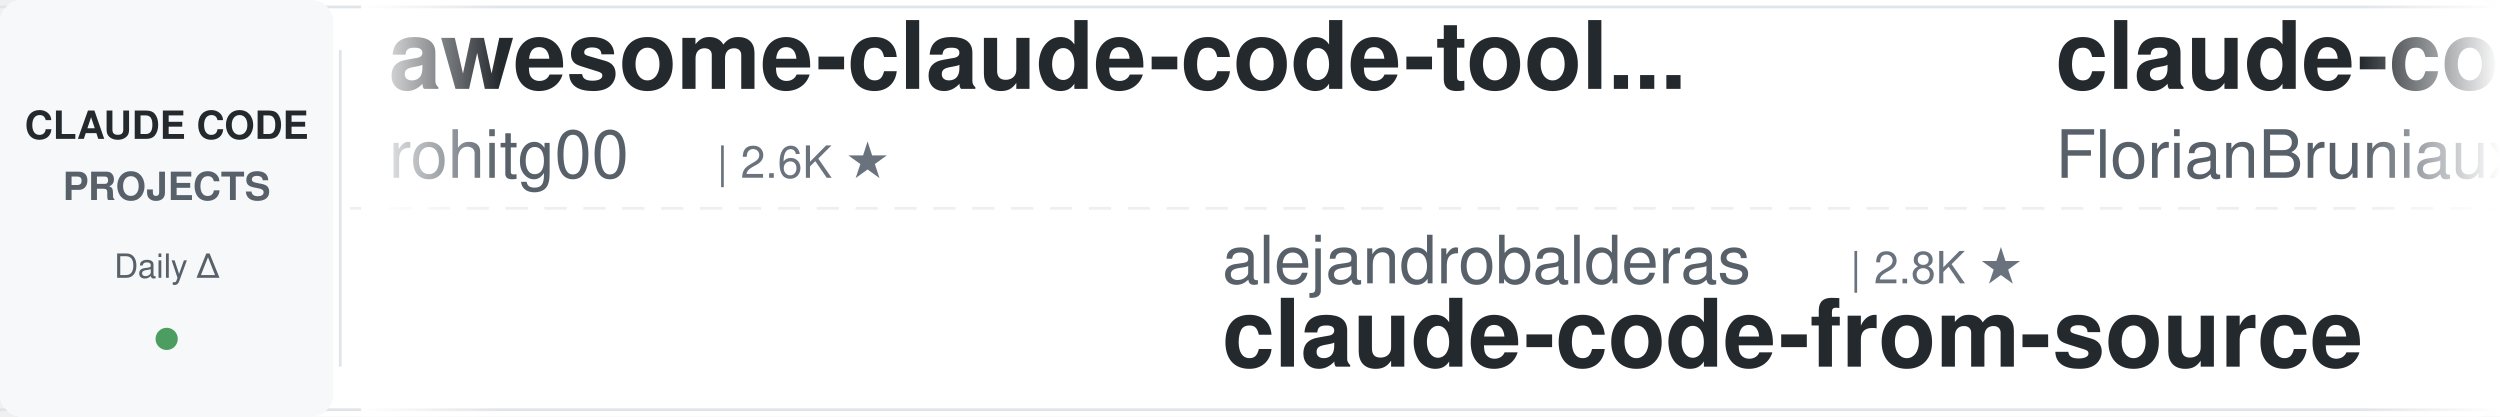
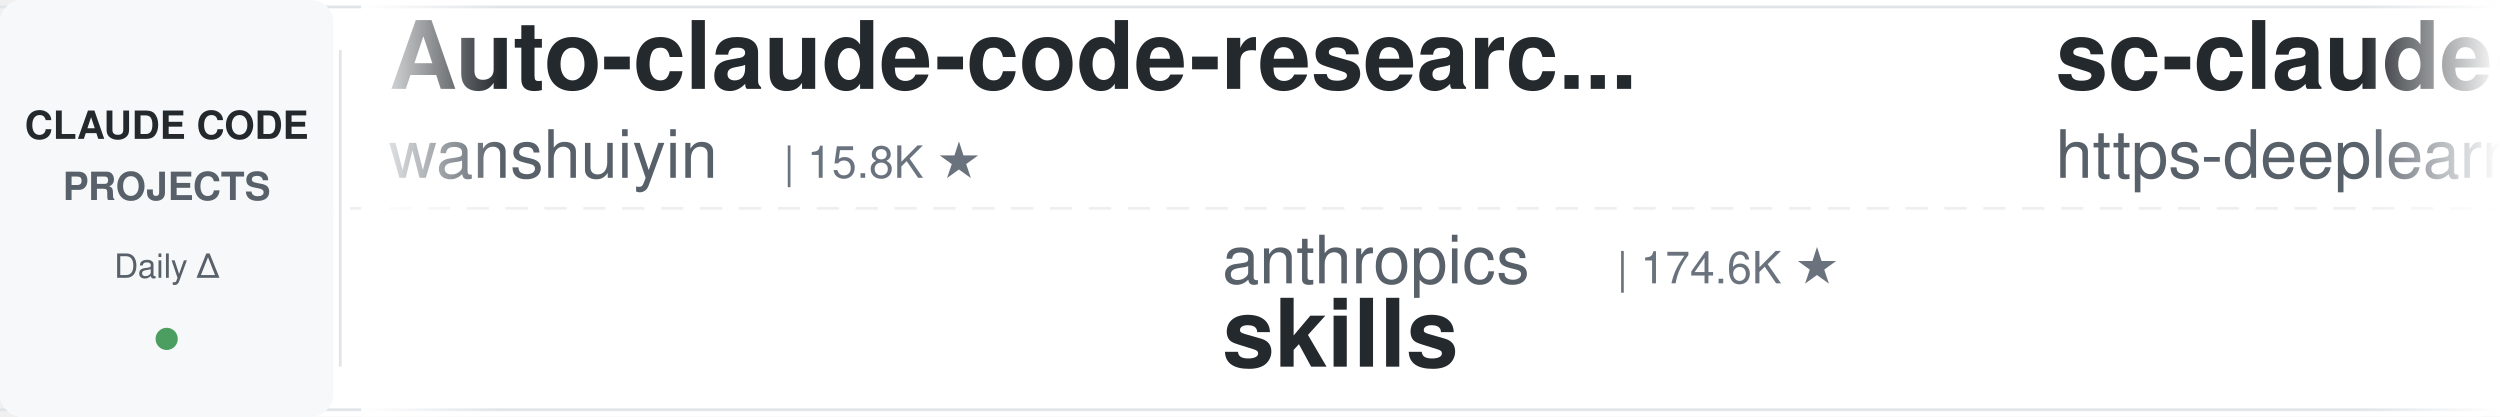
<svg xmlns="http://www.w3.org/2000/svg" width="900" height="150">
  <defs>
    <linearGradient id="leftFade" x1="0%" y1="0%" x2="100%" y2="0%">
      <stop offset="0%" style="stop-color:#ffffff;stop-opacity:1" />
      <stop offset="100%" style="stop-color:#ffffff;stop-opacity:0" />
    </linearGradient>
    <linearGradient id="rightFade" x1="0%" y1="0%" x2="100%" y2="0%">
      <stop offset="0%" style="stop-color:#ffffff;stop-opacity:0" />
      <stop offset="100%" style="stop-color:#ffffff;stop-opacity:1" />
    </linearGradient>
  </defs>
  <rect width="900" height="150" fill="#ffffff" rx="8" />
  <rect x="0" y="2" width="900" height="1" fill="#e1e4e8" />
  <rect x="0" y="147" width="900" height="1" fill="#e1e4e8" />
  <line x1="0" y1="75" x2="900" y2="75" stroke="#e1e4e8" stroke-width="1" stroke-dasharray="8 6" opacity="0.6" />
  <rect x="0" y="0" width="120" height="150" fill="#f6f8fa" rx="8" />
  <text x="60" y="50" font-family="-apple-system, BlinkMacSystemFont, 'Segoe UI', Helvetica, Arial, sans-serif" font-size="14" font-weight="600" fill="#24292e" text-anchor="middle">CLAUDE CODE</text>
  <text x="60" y="72" font-family="-apple-system, BlinkMacSystemFont, 'Segoe UI', Helvetica, Arial, sans-serif" font-size="14" font-weight="600" fill="#586069" text-anchor="middle">PROJECTS</text>
  <text x="60" y="100" font-family="-apple-system, BlinkMacSystemFont, 'Segoe UI', Helvetica, Arial, sans-serif" font-size="12" font-weight="500" fill="#586069" text-anchor="middle">Daily Δ</text>
  <circle cx="60" cy="122" r="4" fill="#22863a" opacity="0.8" />
  <rect x="122" y="18" width="1" height="114" fill="#e1e4e8" />
  <clipPath id="tickerClip">
    <rect x="130" y="0" width="770" height="150" />
  </clipPath>
  <g clip-path="url(#tickerClip)">
    <g id="tickerItems">
      <animateTransform attributeName="transform" attributeType="XML" type="translate" from="0 0" to="-3000 0" dur="54s" repeatCount="indefinite" />
      <g transform="translate(0, 0)">
-         <text x="140" y="32" font-family="-apple-system, BlinkMacSystemFont, 'Segoe UI', Helvetica, Arial, sans-serif" font-size="34" font-weight="600" fill="#24292e">awesome-claude-code-tool...</text>
-         <text x="140" y="64" font-family="-apple-system, BlinkMacSystemFont, 'Segoe UI', Helvetica, Arial, sans-serif" font-size="24" font-weight="400" fill="#586069">rohitg00</text>
-         <text x="258" y="64" font-family="-apple-system, BlinkMacSystemFont, 'Segoe UI', Helvetica, Arial, sans-serif" font-size="16" font-weight="500" fill="#6a737d">| 2.6K ★</text>
+         <text x="140" y="32" font-family="-apple-system, BlinkMacSystemFont, 'Segoe UI', Helvetica, Arial, sans-serif" font-size="34" font-weight="600" fill="#24292e">Auto-claude-code-researc...</text>
+         <text x="140" y="64" font-family="-apple-system, BlinkMacSystemFont, 'Segoe UI', Helvetica, Arial, sans-serif" font-size="24" font-weight="400" fill="#586069">wanshuiyin</text>
+         <text x="282" y="64" font-family="-apple-system, BlinkMacSystemFont, 'Segoe UI', Helvetica, Arial, sans-serif" font-size="16" font-weight="500" fill="#6a737d">| 15.8K ★</text>
      </g>
      <g transform="translate(300, 0)">
-         <text x="140" y="102" font-family="-apple-system, BlinkMacSystemFont, 'Segoe UI', Helvetica, Arial, sans-serif" font-size="24" font-weight="400" fill="#586069">alejandrobalderas</text>
-         <text x="366" y="102" font-family="-apple-system, BlinkMacSystemFont, 'Segoe UI', Helvetica, Arial, sans-serif" font-size="16" font-weight="500" fill="#6a737d">| 2.8K ★</text>
-         <text x="140" y="132" font-family="-apple-system, BlinkMacSystemFont, 'Segoe UI', Helvetica, Arial, sans-serif" font-size="34" font-weight="600" fill="#24292e">claude-code-from-source</text>
+         <text x="140" y="102" font-family="-apple-system, BlinkMacSystemFont, 'Segoe UI', Helvetica, Arial, sans-serif" font-size="24" font-weight="400" fill="#586069">anthropics</text>
+         <text x="282" y="102" font-family="-apple-system, BlinkMacSystemFont, 'Segoe UI', Helvetica, Arial, sans-serif" font-size="16" font-weight="500" fill="#6a737d">| 174.6K ★</text>
+         <text x="140" y="132" font-family="-apple-system, BlinkMacSystemFont, 'Segoe UI', Helvetica, Arial, sans-serif" font-size="34" font-weight="600" fill="#24292e">skills</text>
      </g>
      <g transform="translate(600, 0)">
-         <text x="140" y="32" font-family="-apple-system, BlinkMacSystemFont, 'Segoe UI', Helvetica, Arial, sans-serif" font-size="34" font-weight="600" fill="#24292e">claude-code-ultimate-gui...</text>
-         <text x="140" y="64" font-family="-apple-system, BlinkMacSystemFont, 'Segoe UI', Helvetica, Arial, sans-serif" font-size="24" font-weight="400" fill="#586069">FlorianBruniaux</text>
-         <text x="342" y="64" font-family="-apple-system, BlinkMacSystemFont, 'Segoe UI', Helvetica, Arial, sans-serif" font-size="16" font-weight="500" fill="#6a737d">| 5.9K ★</text>
+         <text x="140" y="32" font-family="-apple-system, BlinkMacSystemFont, 'Segoe UI', Helvetica, Arial, sans-serif" font-size="34" font-weight="600" fill="#24292e">sc-claude-code-files</text>
+         <text x="140" y="64" font-family="-apple-system, BlinkMacSystemFont, 'Segoe UI', Helvetica, Arial, sans-serif" font-size="24" font-weight="400" fill="#586069">https-deeplearning-ai</text>
+         <text x="414" y="64" font-family="-apple-system, BlinkMacSystemFont, 'Segoe UI', Helvetica, Arial, sans-serif" font-size="16" font-weight="500" fill="#6a737d">| 545 ★</text>
      </g>
      <g transform="translate(900, 0)">
-         <text x="140" y="102" font-family="-apple-system, BlinkMacSystemFont, 'Segoe UI', Helvetica, Arial, sans-serif" font-size="24" font-weight="400" fill="#586069">diet103</text>
-         <text x="246" y="102" font-family="-apple-system, BlinkMacSystemFont, 'Segoe UI', Helvetica, Arial, sans-serif" font-size="16" font-weight="500" fill="#6a737d">| 10.0K ★</text>
-         <text x="140" y="132" font-family="-apple-system, BlinkMacSystemFont, 'Segoe UI', Helvetica, Arial, sans-serif" font-size="34" font-weight="600" fill="#24292e">claude-code-infrastructu...</text>
+         <text x="140" y="102" font-family="-apple-system, BlinkMacSystemFont, 'Segoe UI', Helvetica, Arial, sans-serif" font-size="24" font-weight="400" fill="#586069">Yuyz0112</text>
+         <text x="258" y="102" font-family="-apple-system, BlinkMacSystemFont, 'Segoe UI', Helvetica, Arial, sans-serif" font-size="16" font-weight="500" fill="#6a737d">| 2.4K ★</text>
+         <text x="140" y="132" font-family="-apple-system, BlinkMacSystemFont, 'Segoe UI', Helvetica, Arial, sans-serif" font-size="34" font-weight="600" fill="#24292e">claude-code-reverse</text>
      </g>
      <g transform="translate(1200, 0)">
-         <text x="140" y="32" font-family="-apple-system, BlinkMacSystemFont, 'Segoe UI', Helvetica, Arial, sans-serif" font-size="34" font-weight="600" fill="#24292e">claude-code-cli</text>
-         <text x="140" y="64" font-family="-apple-system, BlinkMacSystemFont, 'Segoe UI', Helvetica, Arial, sans-serif" font-size="24" font-weight="400" fill="#586069">huangserva</text>
-         <text x="282" y="64" font-family="-apple-system, BlinkMacSystemFont, 'Segoe UI', Helvetica, Arial, sans-serif" font-size="16" font-weight="500" fill="#6a737d">| 627 ★</text>
+         <text x="140" y="32" font-family="-apple-system, BlinkMacSystemFont, 'Segoe UI', Helvetica, Arial, sans-serif" font-size="34" font-weight="600" fill="#24292e">Claude-Code-Source-Study</text>
+         <text x="140" y="64" font-family="-apple-system, BlinkMacSystemFont, 'Segoe UI', Helvetica, Arial, sans-serif" font-size="24" font-weight="400" fill="#586069">luyao618</text>
+         <text x="258" y="64" font-family="-apple-system, BlinkMacSystemFont, 'Segoe UI', Helvetica, Arial, sans-serif" font-size="16" font-weight="500" fill="#6a737d">| 1.7K ★</text>
      </g>
      <g transform="translate(1500, 0)">
-         <text x="140" y="102" font-family="-apple-system, BlinkMacSystemFont, 'Segoe UI', Helvetica, Arial, sans-serif" font-size="24" font-weight="400" fill="#586069">darcyegb</text>
-         <text x="258" y="102" font-family="-apple-system, BlinkMacSystemFont, 'Segoe UI', Helvetica, Arial, sans-serif" font-size="16" font-weight="500" fill="#6a737d">| 760 ★</text>
-         <text x="140" y="132" font-family="-apple-system, BlinkMacSystemFont, 'Segoe UI', Helvetica, Arial, sans-serif" font-size="34" font-weight="600" fill="#24292e">ClaudeCodeAgents</text>
+         <text x="140" y="102" font-family="-apple-system, BlinkMacSystemFont, 'Segoe UI', Helvetica, Arial, sans-serif" font-size="24" font-weight="400" fill="#586069">huangjia2019</text>
+         <text x="306" y="102" font-family="-apple-system, BlinkMacSystemFont, 'Segoe UI', Helvetica, Arial, sans-serif" font-size="16" font-weight="500" fill="#6a737d">| 1.1K ★</text>
+         <text x="140" y="132" font-family="-apple-system, BlinkMacSystemFont, 'Segoe UI', Helvetica, Arial, sans-serif" font-size="34" font-weight="600" fill="#24292e">claude-code-engineering</text>
      </g>
      <g transform="translate(1800, 0)">
-         <text x="140" y="32" font-family="-apple-system, BlinkMacSystemFont, 'Segoe UI', Helvetica, Arial, sans-serif" font-size="34" font-weight="600" fill="#24292e">claude-code-analysis</text>
-         <text x="140" y="64" font-family="-apple-system, BlinkMacSystemFont, 'Segoe UI', Helvetica, Arial, sans-serif" font-size="24" font-weight="400" fill="#586069">liuup</text>
-         <text x="222" y="64" font-family="-apple-system, BlinkMacSystemFont, 'Segoe UI', Helvetica, Arial, sans-serif" font-size="16" font-weight="500" fill="#6a737d">| 3.9K ★</text>
+         <text x="140" y="32" font-family="-apple-system, BlinkMacSystemFont, 'Segoe UI', Helvetica, Arial, sans-serif" font-size="34" font-weight="600" fill="#24292e">claude-code-telegram</text>
+         <text x="140" y="64" font-family="-apple-system, BlinkMacSystemFont, 'Segoe UI', Helvetica, Arial, sans-serif" font-size="24" font-weight="400" fill="#586069">RichardAtCT</text>
+         <text x="294" y="64" font-family="-apple-system, BlinkMacSystemFont, 'Segoe UI', Helvetica, Arial, sans-serif" font-size="16" font-weight="500" fill="#6a737d">| 2.8K ★</text>
      </g>
      <g transform="translate(2100, 0)">
        <text x="140" y="102" font-family="-apple-system, BlinkMacSystemFont, 'Segoe UI', Helvetica, Arial, sans-serif" font-size="24" font-weight="400" fill="#586069">zebbern</text>
        <text x="246" y="102" font-family="-apple-system, BlinkMacSystemFont, 'Segoe UI', Helvetica, Arial, sans-serif" font-size="16" font-weight="500" fill="#6a737d">| 4.6K ★</text>
        <text x="140" y="132" font-family="-apple-system, BlinkMacSystemFont, 'Segoe UI', Helvetica, Arial, sans-serif" font-size="34" font-weight="600" fill="#24292e">claude-code-guide</text>
      </g>
      <g transform="translate(2400, 0)">
-         <text x="140" y="32" font-family="-apple-system, BlinkMacSystemFont, 'Segoe UI', Helvetica, Arial, sans-serif" font-size="34" font-weight="600" fill="#24292e">claude-code-settings</text>
-         <text x="140" y="64" font-family="-apple-system, BlinkMacSystemFont, 'Segoe UI', Helvetica, Arial, sans-serif" font-size="24" font-weight="400" fill="#586069">feiskyer</text>
-         <text x="258" y="64" font-family="-apple-system, BlinkMacSystemFont, 'Segoe UI', Helvetica, Arial, sans-serif" font-size="16" font-weight="500" fill="#6a737d">| 1.6K ★</text>
+         <text x="140" y="32" font-family="-apple-system, BlinkMacSystemFont, 'Segoe UI', Helvetica, Arial, sans-serif" font-size="34" font-weight="600" fill="#24292e">andrej-karpathy-skills</text>
+         <text x="140" y="64" font-family="-apple-system, BlinkMacSystemFont, 'Segoe UI', Helvetica, Arial, sans-serif" font-size="24" font-weight="400" fill="#586069">multica-ai</text>
+         <text x="282" y="64" font-family="-apple-system, BlinkMacSystemFont, 'Segoe UI', Helvetica, Arial, sans-serif" font-size="16" font-weight="500" fill="#6a737d">| 210.4K ★</text>
      </g>
      <g transform="translate(2700, 0)">
+         <text x="140" y="102" font-family="-apple-system, BlinkMacSystemFont, 'Segoe UI', Helvetica, Arial, sans-serif" font-size="24" font-weight="400" fill="#586069">Chachamaru127</text>
+         <text x="318" y="102" font-family="-apple-system, BlinkMacSystemFont, 'Segoe UI', Helvetica, Arial, sans-serif" font-size="16" font-weight="500" fill="#6a737d">| 3.1K ★</text>
+         <text x="140" y="132" font-family="-apple-system, BlinkMacSystemFont, 'Segoe UI', Helvetica, Arial, sans-serif" font-size="34" font-weight="600" fill="#24292e">claude-code-harness</text>
+       </g>
+       <g transform="translate(3000, 0)">
+         <text x="140" y="32" font-family="-apple-system, BlinkMacSystemFont, 'Segoe UI', Helvetica, Arial, sans-serif" font-size="34" font-weight="600" fill="#24292e">Auto-claude-code-researc...</text>
+         <text x="140" y="64" font-family="-apple-system, BlinkMacSystemFont, 'Segoe UI', Helvetica, Arial, sans-serif" font-size="24" font-weight="400" fill="#586069">wanshuiyin</text>
+         <text x="282" y="64" font-family="-apple-system, BlinkMacSystemFont, 'Segoe UI', Helvetica, Arial, sans-serif" font-size="16" font-weight="500" fill="#6a737d">| 15.8K ★</text>
+       </g>
+       <g transform="translate(3300, 0)">
+         <text x="140" y="102" font-family="-apple-system, BlinkMacSystemFont, 'Segoe UI', Helvetica, Arial, sans-serif" font-size="24" font-weight="400" fill="#586069">anthropics</text>
+         <text x="282" y="102" font-family="-apple-system, BlinkMacSystemFont, 'Segoe UI', Helvetica, Arial, sans-serif" font-size="16" font-weight="500" fill="#6a737d">| 174.6K ★</text>
+         <text x="140" y="132" font-family="-apple-system, BlinkMacSystemFont, 'Segoe UI', Helvetica, Arial, sans-serif" font-size="34" font-weight="600" fill="#24292e">skills</text>
+       </g>
+       <g transform="translate(3600, 0)">
+         <text x="140" y="32" font-family="-apple-system, BlinkMacSystemFont, 'Segoe UI', Helvetica, Arial, sans-serif" font-size="34" font-weight="600" fill="#24292e">sc-claude-code-files</text>
+         <text x="140" y="64" font-family="-apple-system, BlinkMacSystemFont, 'Segoe UI', Helvetica, Arial, sans-serif" font-size="24" font-weight="400" fill="#586069">https-deeplearning-ai</text>
+         <text x="414" y="64" font-family="-apple-system, BlinkMacSystemFont, 'Segoe UI', Helvetica, Arial, sans-serif" font-size="16" font-weight="500" fill="#6a737d">| 545 ★</text>
+       </g>
+       <g transform="translate(3900, 0)">
        <text x="140" y="102" font-family="-apple-system, BlinkMacSystemFont, 'Segoe UI', Helvetica, Arial, sans-serif" font-size="24" font-weight="400" fill="#586069">Yuyz0112</text>
        <text x="258" y="102" font-family="-apple-system, BlinkMacSystemFont, 'Segoe UI', Helvetica, Arial, sans-serif" font-size="16" font-weight="500" fill="#6a737d">| 2.4K ★</text>
        <text x="140" y="132" font-family="-apple-system, BlinkMacSystemFont, 'Segoe UI', Helvetica, Arial, sans-serif" font-size="34" font-weight="600" fill="#24292e">claude-code-reverse</text>
-       </g>
-       <g transform="translate(3000, 0)">
-         <text x="140" y="32" font-family="-apple-system, BlinkMacSystemFont, 'Segoe UI', Helvetica, Arial, sans-serif" font-size="34" font-weight="600" fill="#24292e">awesome-claude-code-tool...</text>
-         <text x="140" y="64" font-family="-apple-system, BlinkMacSystemFont, 'Segoe UI', Helvetica, Arial, sans-serif" font-size="24" font-weight="400" fill="#586069">rohitg00</text>
-         <text x="258" y="64" font-family="-apple-system, BlinkMacSystemFont, 'Segoe UI', Helvetica, Arial, sans-serif" font-size="16" font-weight="500" fill="#6a737d">| 2.6K ★</text>
-       </g>
-       <g transform="translate(3300, 0)">
-         <text x="140" y="102" font-family="-apple-system, BlinkMacSystemFont, 'Segoe UI', Helvetica, Arial, sans-serif" font-size="24" font-weight="400" fill="#586069">alejandrobalderas</text>
-         <text x="366" y="102" font-family="-apple-system, BlinkMacSystemFont, 'Segoe UI', Helvetica, Arial, sans-serif" font-size="16" font-weight="500" fill="#6a737d">| 2.8K ★</text>
-         <text x="140" y="132" font-family="-apple-system, BlinkMacSystemFont, 'Segoe UI', Helvetica, Arial, sans-serif" font-size="34" font-weight="600" fill="#24292e">claude-code-from-source</text>
-       </g>
-       <g transform="translate(3600, 0)">
-         <text x="140" y="32" font-family="-apple-system, BlinkMacSystemFont, 'Segoe UI', Helvetica, Arial, sans-serif" font-size="34" font-weight="600" fill="#24292e">claude-code-ultimate-gui...</text>
-         <text x="140" y="64" font-family="-apple-system, BlinkMacSystemFont, 'Segoe UI', Helvetica, Arial, sans-serif" font-size="24" font-weight="400" fill="#586069">FlorianBruniaux</text>
-         <text x="342" y="64" font-family="-apple-system, BlinkMacSystemFont, 'Segoe UI', Helvetica, Arial, sans-serif" font-size="16" font-weight="500" fill="#6a737d">| 5.9K ★</text>
-       </g>
-       <g transform="translate(3900, 0)">
-         <text x="140" y="102" font-family="-apple-system, BlinkMacSystemFont, 'Segoe UI', Helvetica, Arial, sans-serif" font-size="24" font-weight="400" fill="#586069">diet103</text>
-         <text x="246" y="102" font-family="-apple-system, BlinkMacSystemFont, 'Segoe UI', Helvetica, Arial, sans-serif" font-size="16" font-weight="500" fill="#6a737d">| 10.0K ★</text>
-         <text x="140" y="132" font-family="-apple-system, BlinkMacSystemFont, 'Segoe UI', Helvetica, Arial, sans-serif" font-size="34" font-weight="600" fill="#24292e">claude-code-infrastructu...</text>
      </g>
    </g>
  </g>
  <rect x="130" y="0" width="50" height="150" fill="url(#leftFade)" />
  <rect x="850" y="0" width="50" height="150" fill="url(#rightFade)" />
</svg>
